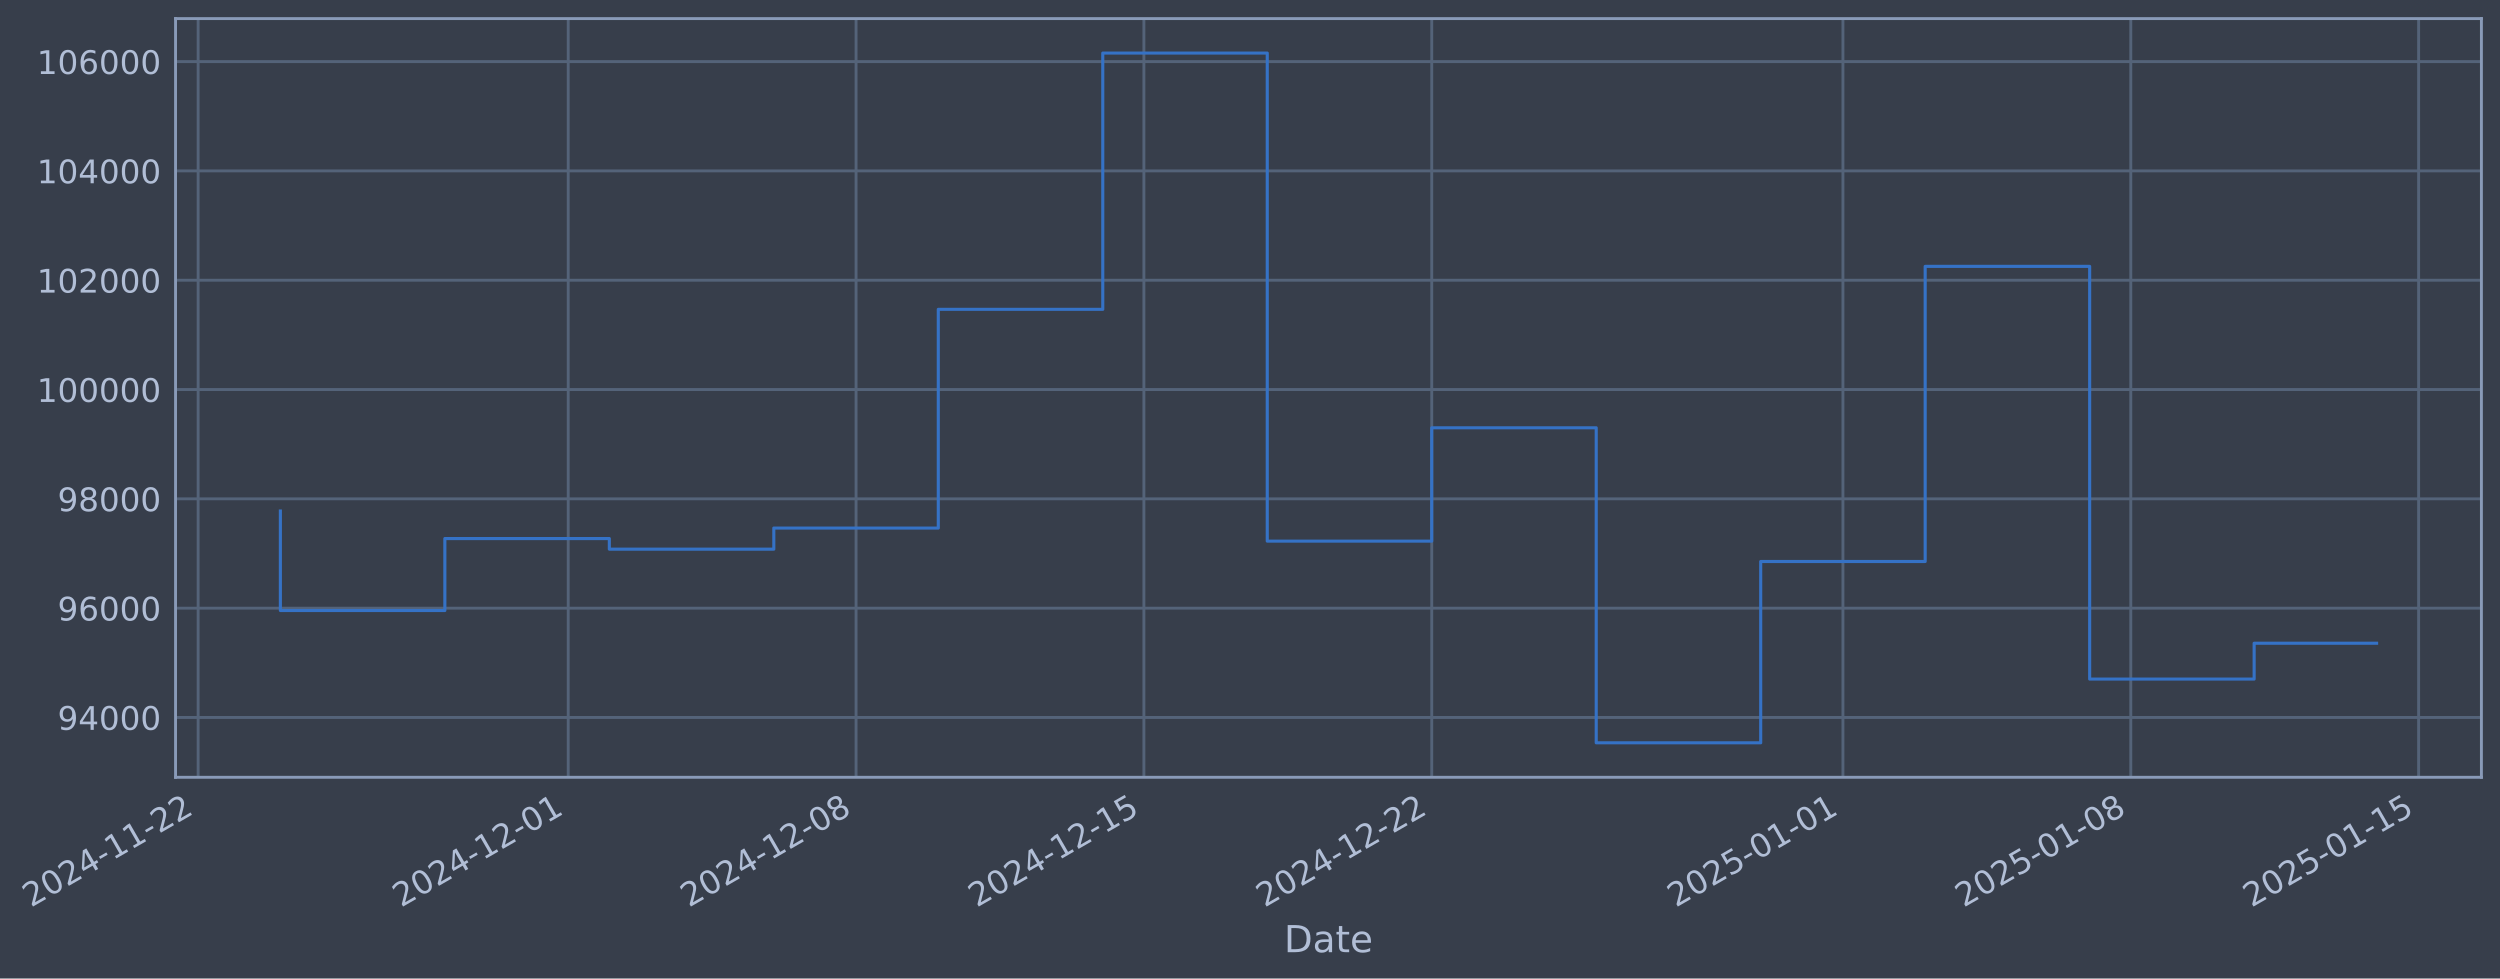
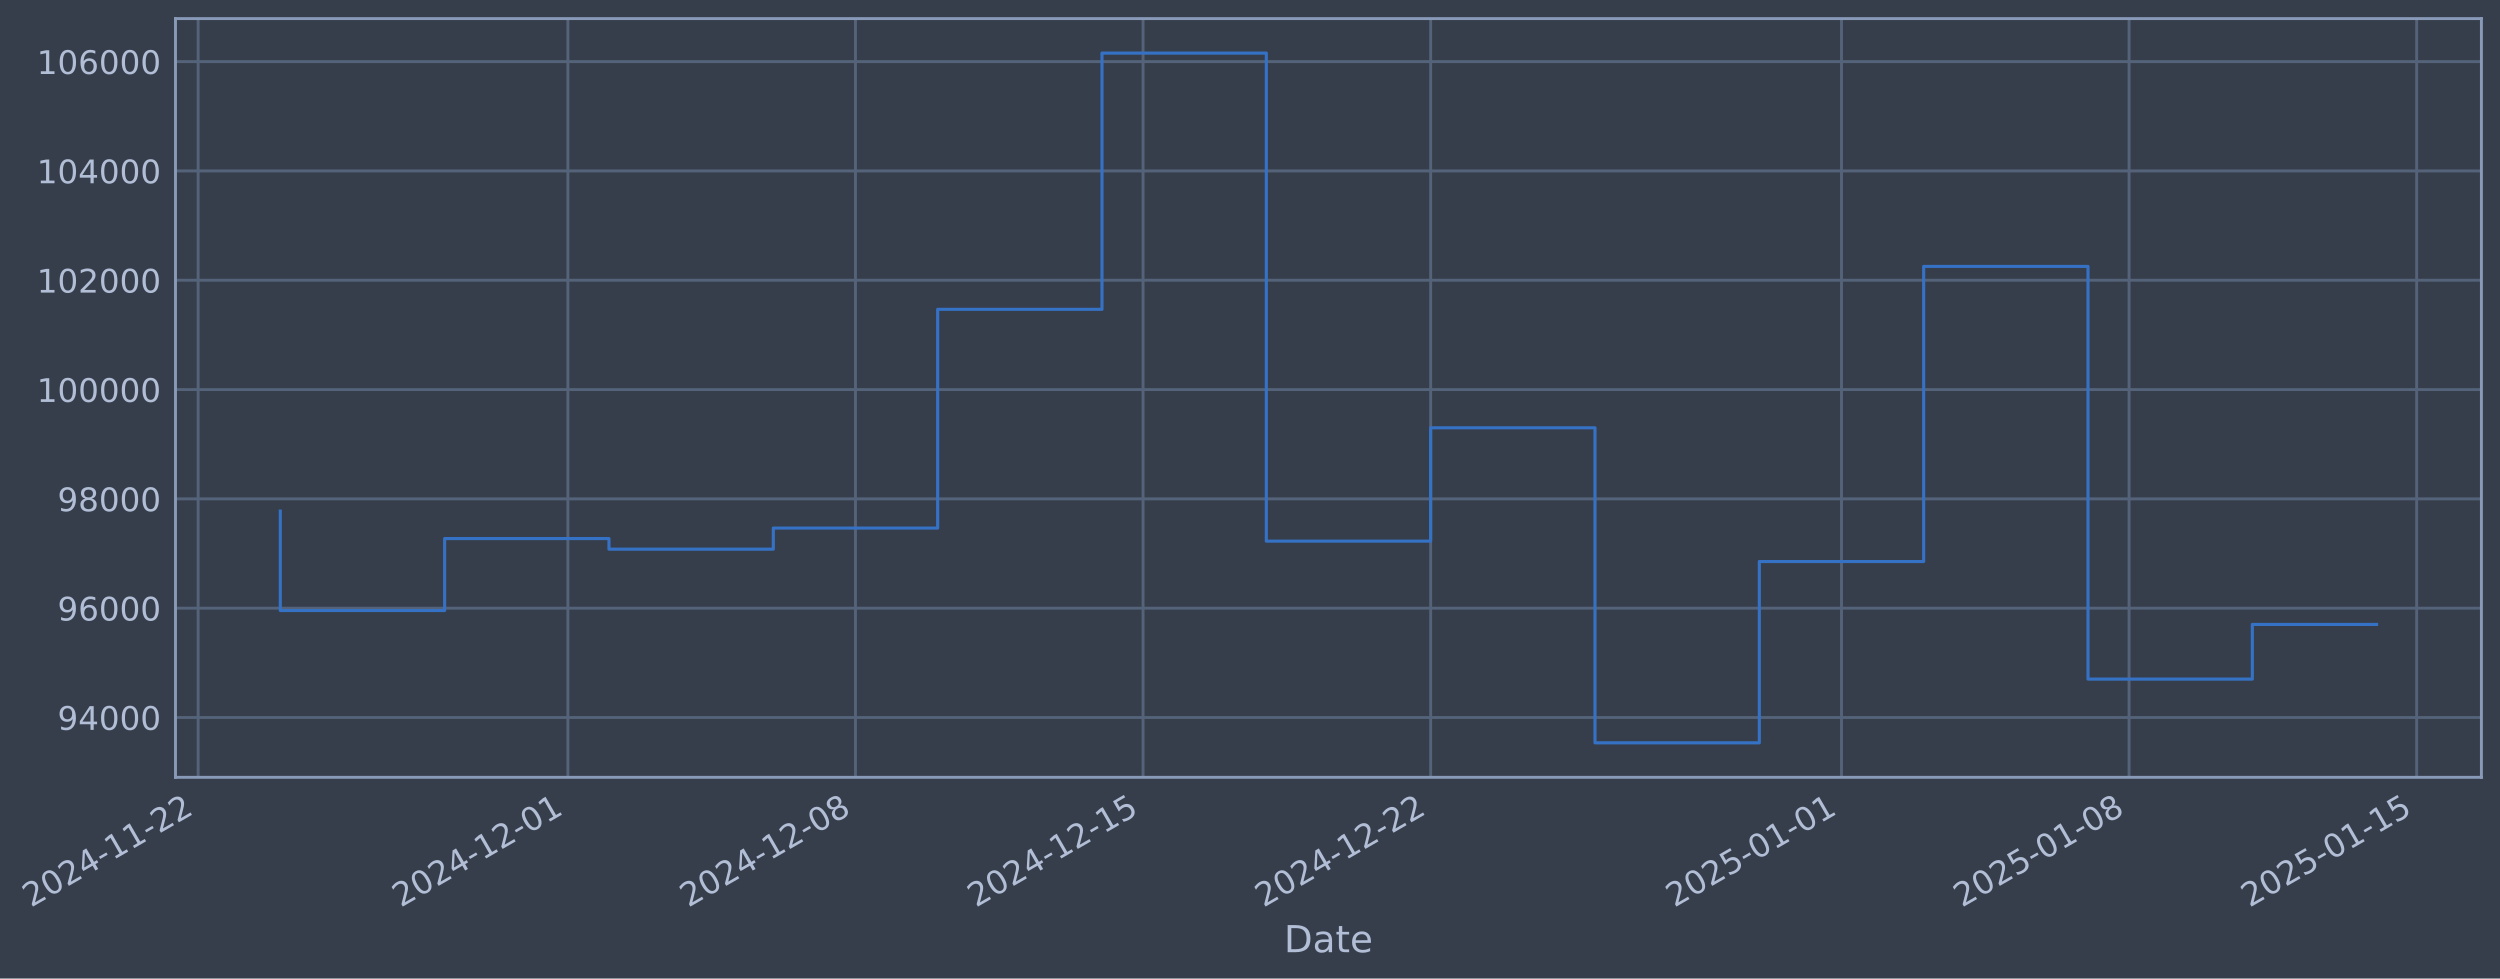
- <svg xmlns="http://www.w3.org/2000/svg" xmlns:xlink="http://www.w3.org/1999/xlink" width="967.973pt" height="378.87pt" viewBox="0 0 967.973 378.87" version="1.1">
+ <svg xmlns="http://www.w3.org/2000/svg" xmlns:xlink="http://www.w3.org/1999/xlink" width="967.944pt" height="378.87pt" viewBox="0 0 967.944 378.87" version="1.1">
  <defs>
    <style type="text/css">*{stroke-linejoin: round; stroke-linecap: butt}</style>
  </defs>
  <g id="figure_1">
    <g id="patch_1">
-       <path d="M 0 378.87  L 967.973 378.87  L 967.973 0  L 0 0  z " style="fill: #373e4b" />
+       <path d="M 0 378.87  L 967.944 378.87  L 967.944 0  L 0 0  z " style="fill: #373e4b" />
    </g>
    <g id="axes_1">
      <g id="patch_2">
-         <path d="M 67.973 300.96  L 960.773 300.96  L 960.773 7.2  L 67.973 7.2  z " style="fill: #373e4b" />
+         <path d="M 67.944 300.96  L 960.744 300.96  L 960.744 7.2  L 67.944 7.2  z " style="fill: #373e4b" />
      </g>
      <g id="matplotlib.axis_1">
        <g id="xtick_1">
          <g id="line2d_1">
-             <path d="M 76.713 300.96  L 76.713 7.2  " clip-path="url(#pb2d3cae609)" style="fill: none; stroke: #546379; stroke-width: 1.12; stroke-linecap: square" />
+             <path d="M 76.713 300.96  L 76.713 7.2  " clip-path="url(#p8bcd3931a9)" style="fill: none; stroke: #546379; stroke-width: 1.12; stroke-linecap: square" />
          </g>
          <g id="line2d_2" />
          <g id="text_1">
            <g style="fill: #b1bed6" transform="translate(11.98702 351.4642) rotate(-30) scale(0.126 -0.126)">
              <defs>
                <path id="DejaVuSans-32" d="M 1228 531  L 3431 531  L 3431 0  L 469 0  L 469 531  Q 828 903 1448 1529  Q 2069 2156 2228 2338  Q 2531 2678 2651 2914  Q 2772 3150 2772 3378  Q 2772 3750 2511 3984  Q 2250 4219 1831 4219  Q 1534 4219 1204 4116  Q 875 4013 500 3803  L 500 4441  Q 881 4594 1212 4672  Q 1544 4750 1819 4750  Q 2544 4750 2975 4387  Q 3406 4025 3406 3419  Q 3406 3131 3298 2873  Q 3191 2616 2906 2266  Q 2828 2175 2409 1742  Q 1991 1309 1228 531  z " transform="scale(0.015625)" />
                <path id="DejaVuSans-30" d="M 2034 4250  Q 1547 4250 1301 3770  Q 1056 3291 1056 2328  Q 1056 1369 1301 889  Q 1547 409 2034 409  Q 2525 409 2770 889  Q 3016 1369 3016 2328  Q 3016 3291 2770 3770  Q 2525 4250 2034 4250  z M 2034 4750  Q 2819 4750 3233 4129  Q 3647 3509 3647 2328  Q 3647 1150 3233 529  Q 2819 -91 2034 -91  Q 1250 -91 836 529  Q 422 1150 422 2328  Q 422 3509 836 4129  Q 1250 4750 2034 4750  z " transform="scale(0.015625)" />
                <path id="DejaVuSans-34" d="M 2419 4116  L 825 1625  L 2419 1625  L 2419 4116  z M 2253 4666  L 3047 4666  L 3047 1625  L 3713 1625  L 3713 1100  L 3047 1100  L 3047 0  L 2419 0  L 2419 1100  L 313 1100  L 313 1709  L 2253 4666  z " transform="scale(0.015625)" />
                <path id="DejaVuSans-2d" d="M 313 2009  L 1997 2009  L 1997 1497  L 313 1497  L 313 2009  z " transform="scale(0.015625)" />
                <path id="DejaVuSans-31" d="M 794 531  L 1825 531  L 1825 4091  L 703 3866  L 703 4441  L 1819 4666  L 2450 4666  L 2450 531  L 3481 531  L 3481 0  L 794 0  L 794 531  z " transform="scale(0.015625)" />
              </defs>
              <use xlink:href="#DejaVuSans-32" />
              <use xlink:href="#DejaVuSans-30" transform="translate(63.62305 0)" />
              <use xlink:href="#DejaVuSans-32" transform="translate(127.2461 0)" />
              <use xlink:href="#DejaVuSans-34" transform="translate(190.8691 0)" />
              <use xlink:href="#DejaVuSans-2d" transform="translate(254.4922 0)" />
              <use xlink:href="#DejaVuSans-31" transform="translate(290.5762 0)" />
              <use xlink:href="#DejaVuSans-31" transform="translate(354.1992 0)" />
              <use xlink:href="#DejaVuSans-2d" transform="translate(417.8223 0)" />
              <use xlink:href="#DejaVuSans-32" transform="translate(453.9062 0)" />
              <use xlink:href="#DejaVuSans-32" transform="translate(517.5293 0)" />
            </g>
          </g>
        </g>
        <g id="xtick_2">
          <g id="line2d_3">
-             <path d="M 220.005 300.96  L 220.005 7.2  " clip-path="url(#pb2d3cae609)" style="fill: none; stroke: #546379; stroke-width: 1.12; stroke-linecap: square" />
+             <path d="M 219.874 300.96  L 219.874 7.2  " clip-path="url(#p8bcd3931a9)" style="fill: none; stroke: #546379; stroke-width: 1.12; stroke-linecap: square" />
          </g>
          <g id="line2d_4" />
          <g id="text_2">
-             <g style="fill: #b1bed6" transform="translate(155.279 351.4642) rotate(-30) scale(0.126 -0.126)">
+             <g style="fill: #b1bed6" transform="translate(155.1488 351.4642) rotate(-30) scale(0.126 -0.126)">
              <use xlink:href="#DejaVuSans-32" />
              <use xlink:href="#DejaVuSans-30" transform="translate(63.62305 0)" />
              <use xlink:href="#DejaVuSans-32" transform="translate(127.2461 0)" />
              <use xlink:href="#DejaVuSans-34" transform="translate(190.8691 0)" />
              <use xlink:href="#DejaVuSans-2d" transform="translate(254.4922 0)" />
              <use xlink:href="#DejaVuSans-31" transform="translate(290.5762 0)" />
              <use xlink:href="#DejaVuSans-32" transform="translate(354.1992 0)" />
              <use xlink:href="#DejaVuSans-2d" transform="translate(417.8223 0)" />
              <use xlink:href="#DejaVuSans-30" transform="translate(453.9062 0)" />
              <use xlink:href="#DejaVuSans-31" transform="translate(517.5293 0)" />
            </g>
          </g>
        </g>
        <g id="xtick_3">
          <g id="line2d_5">
-             <path d="M 331.454 300.96  L 331.454 7.2  " clip-path="url(#pb2d3cae609)" style="fill: none; stroke: #546379; stroke-width: 1.12; stroke-linecap: square" />
+             <path d="M 331.222 300.96  L 331.222 7.2  " clip-path="url(#p8bcd3931a9)" style="fill: none; stroke: #546379; stroke-width: 1.12; stroke-linecap: square" />
          </g>
          <g id="line2d_6" />
          <g id="text_3">
-             <g style="fill: #b1bed6" transform="translate(266.7283 351.4642) rotate(-30) scale(0.126 -0.126)">
+             <g style="fill: #b1bed6" transform="translate(266.4969 351.4642) rotate(-30) scale(0.126 -0.126)">
              <defs>
                <path id="DejaVuSans-38" d="M 2034 2216  Q 1584 2216 1326 1975  Q 1069 1734 1069 1313  Q 1069 891 1326 650  Q 1584 409 2034 409  Q 2484 409 2743 651  Q 3003 894 3003 1313  Q 3003 1734 2745 1975  Q 2488 2216 2034 2216  z M 1403 2484  Q 997 2584 770 2862  Q 544 3141 544 3541  Q 544 4100 942 4425  Q 1341 4750 2034 4750  Q 2731 4750 3128 4425  Q 3525 4100 3525 3541  Q 3525 3141 3298 2862  Q 3072 2584 2669 2484  Q 3125 2378 3379 2068  Q 3634 1759 3634 1313  Q 3634 634 3220 271  Q 2806 -91 2034 -91  Q 1263 -91 848 271  Q 434 634 434 1313  Q 434 1759 690 2068  Q 947 2378 1403 2484  z M 1172 3481  Q 1172 3119 1398 2916  Q 1625 2713 2034 2713  Q 2441 2713 2670 2916  Q 2900 3119 2900 3481  Q 2900 3844 2670 4047  Q 2441 4250 2034 4250  Q 1625 4250 1398 4047  Q 1172 3844 1172 3481  z " transform="scale(0.015625)" />
              </defs>
              <use xlink:href="#DejaVuSans-32" />
              <use xlink:href="#DejaVuSans-30" transform="translate(63.62305 0)" />
              <use xlink:href="#DejaVuSans-32" transform="translate(127.2461 0)" />
              <use xlink:href="#DejaVuSans-34" transform="translate(190.8691 0)" />
              <use xlink:href="#DejaVuSans-2d" transform="translate(254.4922 0)" />
              <use xlink:href="#DejaVuSans-31" transform="translate(290.5762 0)" />
              <use xlink:href="#DejaVuSans-32" transform="translate(354.1992 0)" />
              <use xlink:href="#DejaVuSans-2d" transform="translate(417.8223 0)" />
              <use xlink:href="#DejaVuSans-30" transform="translate(453.9062 0)" />
              <use xlink:href="#DejaVuSans-38" transform="translate(517.5293 0)" />
            </g>
          </g>
        </g>
        <g id="xtick_4">
          <g id="line2d_7">
-             <path d="M 442.903 300.96  L 442.903 7.2  " clip-path="url(#pb2d3cae609)" style="fill: none; stroke: #546379; stroke-width: 1.12; stroke-linecap: square" />
+             <path d="M 442.57 300.96  L 442.57 7.2  " clip-path="url(#p8bcd3931a9)" style="fill: none; stroke: #546379; stroke-width: 1.12; stroke-linecap: square" />
          </g>
          <g id="line2d_8" />
          <g id="text_4">
-             <g style="fill: #b1bed6" transform="translate(378.1777 351.4642) rotate(-30) scale(0.126 -0.126)">
+             <g style="fill: #b1bed6" transform="translate(377.8449 351.4642) rotate(-30) scale(0.126 -0.126)">
              <defs>
                <path id="DejaVuSans-35" d="M 691 4666  L 3169 4666  L 3169 4134  L 1269 4134  L 1269 2991  Q 1406 3038 1543 3061  Q 1681 3084 1819 3084  Q 2600 3084 3056 2656  Q 3513 2228 3513 1497  Q 3513 744 3044 326  Q 2575 -91 1722 -91  Q 1428 -91 1123 -41  Q 819 9 494 109  L 494 744  Q 775 591 1075 516  Q 1375 441 1709 441  Q 2250 441 2565 725  Q 2881 1009 2881 1497  Q 2881 1984 2565 2268  Q 2250 2553 1709 2553  Q 1456 2553 1204 2497  Q 953 2441 691 2322  L 691 4666  z " transform="scale(0.015625)" />
              </defs>
              <use xlink:href="#DejaVuSans-32" />
              <use xlink:href="#DejaVuSans-30" transform="translate(63.62305 0)" />
              <use xlink:href="#DejaVuSans-32" transform="translate(127.2461 0)" />
              <use xlink:href="#DejaVuSans-34" transform="translate(190.8691 0)" />
              <use xlink:href="#DejaVuSans-2d" transform="translate(254.4922 0)" />
              <use xlink:href="#DejaVuSans-31" transform="translate(290.5762 0)" />
              <use xlink:href="#DejaVuSans-32" transform="translate(354.1992 0)" />
              <use xlink:href="#DejaVuSans-2d" transform="translate(417.8223 0)" />
              <use xlink:href="#DejaVuSans-31" transform="translate(453.9062 0)" />
              <use xlink:href="#DejaVuSans-35" transform="translate(517.5293 0)" />
            </g>
          </g>
        </g>
        <g id="xtick_5">
          <g id="line2d_9">
-             <path d="M 554.353 300.96  L 554.353 7.2  " clip-path="url(#pb2d3cae609)" style="fill: none; stroke: #546379; stroke-width: 1.12; stroke-linecap: square" />
+             <path d="M 553.918 300.96  L 553.918 7.2  " clip-path="url(#p8bcd3931a9)" style="fill: none; stroke: #546379; stroke-width: 1.12; stroke-linecap: square" />
          </g>
          <g id="line2d_10" />
          <g id="text_5">
-             <g style="fill: #b1bed6" transform="translate(489.627 351.4642) rotate(-30) scale(0.126 -0.126)">
+             <g style="fill: #b1bed6" transform="translate(489.193 351.4642) rotate(-30) scale(0.126 -0.126)">
              <use xlink:href="#DejaVuSans-32" />
              <use xlink:href="#DejaVuSans-30" transform="translate(63.62305 0)" />
              <use xlink:href="#DejaVuSans-32" transform="translate(127.2461 0)" />
              <use xlink:href="#DejaVuSans-34" transform="translate(190.8691 0)" />
              <use xlink:href="#DejaVuSans-2d" transform="translate(254.4922 0)" />
              <use xlink:href="#DejaVuSans-31" transform="translate(290.5762 0)" />
              <use xlink:href="#DejaVuSans-32" transform="translate(354.1992 0)" />
              <use xlink:href="#DejaVuSans-2d" transform="translate(417.8223 0)" />
              <use xlink:href="#DejaVuSans-32" transform="translate(453.9062 0)" />
              <use xlink:href="#DejaVuSans-32" transform="translate(517.5293 0)" />
            </g>
          </g>
        </g>
        <g id="xtick_6">
          <g id="line2d_11">
-             <path d="M 713.566 300.96  L 713.566 7.2  " clip-path="url(#pb2d3cae609)" style="fill: none; stroke: #546379; stroke-width: 1.12; stroke-linecap: square" />
+             <path d="M 712.987 300.96  L 712.987 7.2  " clip-path="url(#p8bcd3931a9)" style="fill: none; stroke: #546379; stroke-width: 1.12; stroke-linecap: square" />
          </g>
          <g id="line2d_12" />
          <g id="text_6">
-             <g style="fill: #b1bed6" transform="translate(648.8403 351.4642) rotate(-30) scale(0.126 -0.126)">
+             <g style="fill: #b1bed6" transform="translate(648.2616 351.4642) rotate(-30) scale(0.126 -0.126)">
              <use xlink:href="#DejaVuSans-32" />
              <use xlink:href="#DejaVuSans-30" transform="translate(63.62305 0)" />
              <use xlink:href="#DejaVuSans-32" transform="translate(127.2461 0)" />
              <use xlink:href="#DejaVuSans-35" transform="translate(190.8691 0)" />
              <use xlink:href="#DejaVuSans-2d" transform="translate(254.4922 0)" />
              <use xlink:href="#DejaVuSans-30" transform="translate(290.5762 0)" />
              <use xlink:href="#DejaVuSans-31" transform="translate(354.1992 0)" />
              <use xlink:href="#DejaVuSans-2d" transform="translate(417.8223 0)" />
              <use xlink:href="#DejaVuSans-30" transform="translate(453.9062 0)" />
              <use xlink:href="#DejaVuSans-31" transform="translate(517.5293 0)" />
            </g>
          </g>
        </g>
        <g id="xtick_7">
          <g id="line2d_13">
-             <path d="M 825.015 300.96  L 825.015 7.2  " clip-path="url(#pb2d3cae609)" style="fill: none; stroke: #546379; stroke-width: 1.12; stroke-linecap: square" />
+             <path d="M 824.335 300.96  L 824.335 7.2  " clip-path="url(#p8bcd3931a9)" style="fill: none; stroke: #546379; stroke-width: 1.12; stroke-linecap: square" />
          </g>
          <g id="line2d_14" />
          <g id="text_7">
-             <g style="fill: #b1bed6" transform="translate(760.2896 351.4642) rotate(-30) scale(0.126 -0.126)">
+             <g style="fill: #b1bed6" transform="translate(759.6097 351.4642) rotate(-30) scale(0.126 -0.126)">
              <use xlink:href="#DejaVuSans-32" />
              <use xlink:href="#DejaVuSans-30" transform="translate(63.62305 0)" />
              <use xlink:href="#DejaVuSans-32" transform="translate(127.2461 0)" />
              <use xlink:href="#DejaVuSans-35" transform="translate(190.8691 0)" />
              <use xlink:href="#DejaVuSans-2d" transform="translate(254.4922 0)" />
              <use xlink:href="#DejaVuSans-30" transform="translate(290.5762 0)" />
              <use xlink:href="#DejaVuSans-31" transform="translate(354.1992 0)" />
              <use xlink:href="#DejaVuSans-2d" transform="translate(417.8223 0)" />
              <use xlink:href="#DejaVuSans-30" transform="translate(453.9062 0)" />
              <use xlink:href="#DejaVuSans-38" transform="translate(517.5293 0)" />
            </g>
          </g>
        </g>
        <g id="xtick_8">
          <g id="line2d_15">
-             <path d="M 936.464 300.96  L 936.464 7.2  " clip-path="url(#pb2d3cae609)" style="fill: none; stroke: #546379; stroke-width: 1.12; stroke-linecap: square" />
+             <path d="M 935.683 300.96  L 935.683 7.2  " clip-path="url(#p8bcd3931a9)" style="fill: none; stroke: #546379; stroke-width: 1.12; stroke-linecap: square" />
          </g>
          <g id="line2d_16" />
          <g id="text_8">
-             <g style="fill: #b1bed6" transform="translate(871.739 351.4642) rotate(-30) scale(0.126 -0.126)">
+             <g style="fill: #b1bed6" transform="translate(870.9577 351.4642) rotate(-30) scale(0.126 -0.126)">
              <use xlink:href="#DejaVuSans-32" />
              <use xlink:href="#DejaVuSans-30" transform="translate(63.62305 0)" />
              <use xlink:href="#DejaVuSans-32" transform="translate(127.2461 0)" />
              <use xlink:href="#DejaVuSans-35" transform="translate(190.8691 0)" />
              <use xlink:href="#DejaVuSans-2d" transform="translate(254.4922 0)" />
              <use xlink:href="#DejaVuSans-30" transform="translate(290.5762 0)" />
              <use xlink:href="#DejaVuSans-31" transform="translate(354.1992 0)" />
              <use xlink:href="#DejaVuSans-2d" transform="translate(417.8223 0)" />
              <use xlink:href="#DejaVuSans-31" transform="translate(453.9062 0)" />
              <use xlink:href="#DejaVuSans-35" transform="translate(517.5293 0)" />
            </g>
          </g>
        </g>
        <g id="text_9">
-           <g style="fill: #b1bed6" transform="translate(497.1642 368.6753) scale(0.144 -0.144)">
+           <g style="fill: #b1bed6" transform="translate(497.1353 368.6753) scale(0.144 -0.144)">
            <defs>
              <path id="DejaVuSans-44" d="M 1259 4147  L 1259 519  L 2022 519  Q 2988 519 3436 956  Q 3884 1394 3884 2338  Q 3884 3275 3436 3711  Q 2988 4147 2022 4147  L 1259 4147  z M 628 4666  L 1925 4666  Q 3281 4666 3915 4102  Q 4550 3538 4550 2338  Q 4550 1131 3912 565  Q 3275 0 1925 0  L 628 0  L 628 4666  z " transform="scale(0.015625)" />
              <path id="DejaVuSans-61" d="M 2194 1759  Q 1497 1759 1228 1600  Q 959 1441 959 1056  Q 959 750 1161 570  Q 1363 391 1709 391  Q 2188 391 2477 730  Q 2766 1069 2766 1631  L 2766 1759  L 2194 1759  z M 3341 1997  L 3341 0  L 2766 0  L 2766 531  Q 2569 213 2275 61  Q 1981 -91 1556 -91  Q 1019 -91 701 211  Q 384 513 384 1019  Q 384 1609 779 1909  Q 1175 2209 1959 2209  L 2766 2209  L 2766 2266  Q 2766 2663 2505 2880  Q 2244 3097 1772 3097  Q 1472 3097 1187 3025  Q 903 2953 641 2809  L 641 3341  Q 956 3463 1253 3523  Q 1550 3584 1831 3584  Q 2591 3584 2966 3190  Q 3341 2797 3341 1997  z " transform="scale(0.015625)" />
              <path id="DejaVuSans-74" d="M 1172 4494  L 1172 3500  L 2356 3500  L 2356 3053  L 1172 3053  L 1172 1153  Q 1172 725 1289 603  Q 1406 481 1766 481  L 2356 481  L 2356 0  L 1766 0  Q 1100 0 847 248  Q 594 497 594 1153  L 594 3053  L 172 3053  L 172 3500  L 594 3500  L 594 4494  L 1172 4494  z " transform="scale(0.015625)" />
              <path id="DejaVuSans-65" d="M 3597 1894  L 3597 1613  L 953 1613  Q 991 1019 1311 708  Q 1631 397 2203 397  Q 2534 397 2845 478  Q 3156 559 3463 722  L 3463 178  Q 3153 47 2828 -22  Q 2503 -91 2169 -91  Q 1331 -91 842 396  Q 353 884 353 1716  Q 353 2575 817 3079  Q 1281 3584 2069 3584  Q 2775 3584 3186 3129  Q 3597 2675 3597 1894  z M 3022 2063  Q 3016 2534 2758 2815  Q 2500 3097 2075 3097  Q 1594 3097 1305 2825  Q 1016 2553 972 2059  L 3022 2063  z " transform="scale(0.015625)" />
            </defs>
            <use xlink:href="#DejaVuSans-44" />
            <use xlink:href="#DejaVuSans-61" transform="translate(77.00195 0)" />
            <use xlink:href="#DejaVuSans-74" transform="translate(138.2812 0)" />
            <use xlink:href="#DejaVuSans-65" transform="translate(177.4902 0)" />
          </g>
        </g>
      </g>
      <g id="matplotlib.axis_2">
        <g id="ytick_1">
          <g id="line2d_17">
-             <path d="M 67.973 277.797  L 960.773 277.797  " clip-path="url(#pb2d3cae609)" style="fill: none; stroke: #546379; stroke-width: 1.12; stroke-linecap: square" />
+             <path d="M 67.944 277.797  L 960.744 277.797  " clip-path="url(#p8bcd3931a9)" style="fill: none; stroke: #546379; stroke-width: 1.12; stroke-linecap: square" />
          </g>
          <g id="line2d_18" />
          <g id="text_10">
-             <g style="fill: #b1bed6" transform="translate(22.28962 282.5841) scale(0.126 -0.126)">
+             <g style="fill: #b1bed6" transform="translate(22.26069 282.5841) scale(0.126 -0.126)">
              <defs>
                <path id="DejaVuSans-39" d="M 703 97  L 703 672  Q 941 559 1184 500  Q 1428 441 1663 441  Q 2288 441 2617 861  Q 2947 1281 2994 2138  Q 2813 1869 2534 1725  Q 2256 1581 1919 1581  Q 1219 1581 811 2004  Q 403 2428 403 3163  Q 403 3881 828 4315  Q 1253 4750 1959 4750  Q 2769 4750 3195 4129  Q 3622 3509 3622 2328  Q 3622 1225 3098 567  Q 2575 -91 1691 -91  Q 1453 -91 1209 -44  Q 966 3 703 97  z M 1959 2075  Q 2384 2075 2632 2365  Q 2881 2656 2881 3163  Q 2881 3666 2632 3958  Q 2384 4250 1959 4250  Q 1534 4250 1286 3958  Q 1038 3666 1038 3163  Q 1038 2656 1286 2365  Q 1534 2075 1959 2075  z " transform="scale(0.015625)" />
              </defs>
              <use xlink:href="#DejaVuSans-39" />
              <use xlink:href="#DejaVuSans-34" transform="translate(63.62305 0)" />
              <use xlink:href="#DejaVuSans-30" transform="translate(127.2461 0)" />
              <use xlink:href="#DejaVuSans-30" transform="translate(190.8691 0)" />
              <use xlink:href="#DejaVuSans-30" transform="translate(254.4922 0)" />
            </g>
          </g>
        </g>
        <g id="ytick_2">
          <g id="line2d_19">
-             <path d="M 67.973 235.473  L 960.773 235.473  " clip-path="url(#pb2d3cae609)" style="fill: none; stroke: #546379; stroke-width: 1.12; stroke-linecap: square" />
+             <path d="M 67.944 235.473  L 960.744 235.473  " clip-path="url(#p8bcd3931a9)" style="fill: none; stroke: #546379; stroke-width: 1.12; stroke-linecap: square" />
          </g>
          <g id="line2d_20" />
          <g id="text_11">
-             <g style="fill: #b1bed6" transform="translate(22.28962 240.2602) scale(0.126 -0.126)">
+             <g style="fill: #b1bed6" transform="translate(22.26069 240.2602) scale(0.126 -0.126)">
              <defs>
                <path id="DejaVuSans-36" d="M 2113 2584  Q 1688 2584 1439 2293  Q 1191 2003 1191 1497  Q 1191 994 1439 701  Q 1688 409 2113 409  Q 2538 409 2786 701  Q 3034 994 3034 1497  Q 3034 2003 2786 2293  Q 2538 2584 2113 2584  z M 3366 4563  L 3366 3988  Q 3128 4100 2886 4159  Q 2644 4219 2406 4219  Q 1781 4219 1451 3797  Q 1122 3375 1075 2522  Q 1259 2794 1537 2939  Q 1816 3084 2150 3084  Q 2853 3084 3261 2657  Q 3669 2231 3669 1497  Q 3669 778 3244 343  Q 2819 -91 2113 -91  Q 1303 -91 875 529  Q 447 1150 447 2328  Q 447 3434 972 4092  Q 1497 4750 2381 4750  Q 2619 4750 2861 4703  Q 3103 4656 3366 4563  z " transform="scale(0.015625)" />
              </defs>
              <use xlink:href="#DejaVuSans-39" />
              <use xlink:href="#DejaVuSans-36" transform="translate(63.62305 0)" />
              <use xlink:href="#DejaVuSans-30" transform="translate(127.2461 0)" />
              <use xlink:href="#DejaVuSans-30" transform="translate(190.8691 0)" />
              <use xlink:href="#DejaVuSans-30" transform="translate(254.4922 0)" />
            </g>
          </g>
        </g>
        <g id="ytick_3">
          <g id="line2d_21">
-             <path d="M 67.973 193.149  L 960.773 193.149  " clip-path="url(#pb2d3cae609)" style="fill: none; stroke: #546379; stroke-width: 1.12; stroke-linecap: square" />
+             <path d="M 67.944 193.149  L 960.744 193.149  " clip-path="url(#p8bcd3931a9)" style="fill: none; stroke: #546379; stroke-width: 1.12; stroke-linecap: square" />
          </g>
          <g id="line2d_22" />
          <g id="text_12">
-             <g style="fill: #b1bed6" transform="translate(22.28962 197.9364) scale(0.126 -0.126)">
+             <g style="fill: #b1bed6" transform="translate(22.26069 197.9364) scale(0.126 -0.126)">
              <use xlink:href="#DejaVuSans-39" />
              <use xlink:href="#DejaVuSans-38" transform="translate(63.62305 0)" />
              <use xlink:href="#DejaVuSans-30" transform="translate(127.2461 0)" />
              <use xlink:href="#DejaVuSans-30" transform="translate(190.8691 0)" />
              <use xlink:href="#DejaVuSans-30" transform="translate(254.4922 0)" />
            </g>
          </g>
        </g>
        <g id="ytick_4">
          <g id="line2d_23">
-             <path d="M 67.973 150.826  L 960.773 150.826  " clip-path="url(#pb2d3cae609)" style="fill: none; stroke: #546379; stroke-width: 1.12; stroke-linecap: square" />
+             <path d="M 67.944 150.826  L 960.744 150.826  " clip-path="url(#p8bcd3931a9)" style="fill: none; stroke: #546379; stroke-width: 1.12; stroke-linecap: square" />
          </g>
          <g id="line2d_24" />
          <g id="text_13">
-             <g style="fill: #b1bed6" transform="translate(14.27287 155.6126) scale(0.126 -0.126)">
+             <g style="fill: #b1bed6" transform="translate(14.24394 155.6126) scale(0.126 -0.126)">
              <use xlink:href="#DejaVuSans-31" />
              <use xlink:href="#DejaVuSans-30" transform="translate(63.62305 0)" />
              <use xlink:href="#DejaVuSans-30" transform="translate(127.2461 0)" />
              <use xlink:href="#DejaVuSans-30" transform="translate(190.8691 0)" />
              <use xlink:href="#DejaVuSans-30" transform="translate(254.4922 0)" />
              <use xlink:href="#DejaVuSans-30" transform="translate(318.1152 0)" />
            </g>
          </g>
        </g>
        <g id="ytick_5">
          <g id="line2d_25">
-             <path d="M 67.973 108.502  L 960.773 108.502  " clip-path="url(#pb2d3cae609)" style="fill: none; stroke: #546379; stroke-width: 1.12; stroke-linecap: square" />
+             <path d="M 67.944 108.502  L 960.744 108.502  " clip-path="url(#p8bcd3931a9)" style="fill: none; stroke: #546379; stroke-width: 1.12; stroke-linecap: square" />
          </g>
          <g id="line2d_26" />
          <g id="text_14">
-             <g style="fill: #b1bed6" transform="translate(14.27287 113.2888) scale(0.126 -0.126)">
+             <g style="fill: #b1bed6" transform="translate(14.24394 113.2888) scale(0.126 -0.126)">
              <use xlink:href="#DejaVuSans-31" />
              <use xlink:href="#DejaVuSans-30" transform="translate(63.62305 0)" />
              <use xlink:href="#DejaVuSans-32" transform="translate(127.2461 0)" />
              <use xlink:href="#DejaVuSans-30" transform="translate(190.8691 0)" />
              <use xlink:href="#DejaVuSans-30" transform="translate(254.4922 0)" />
              <use xlink:href="#DejaVuSans-30" transform="translate(318.1152 0)" />
            </g>
          </g>
        </g>
        <g id="ytick_6">
          <g id="line2d_27">
-             <path d="M 67.973 66.178  L 960.773 66.178  " clip-path="url(#pb2d3cae609)" style="fill: none; stroke: #546379; stroke-width: 1.12; stroke-linecap: square" />
+             <path d="M 67.944 66.178  L 960.744 66.178  " clip-path="url(#p8bcd3931a9)" style="fill: none; stroke: #546379; stroke-width: 1.12; stroke-linecap: square" />
          </g>
          <g id="line2d_28" />
          <g id="text_15">
-             <g style="fill: #b1bed6" transform="translate(14.27287 70.96502) scale(0.126 -0.126)">
+             <g style="fill: #b1bed6" transform="translate(14.24394 70.96502) scale(0.126 -0.126)">
              <use xlink:href="#DejaVuSans-31" />
              <use xlink:href="#DejaVuSans-30" transform="translate(63.62305 0)" />
              <use xlink:href="#DejaVuSans-34" transform="translate(127.2461 0)" />
              <use xlink:href="#DejaVuSans-30" transform="translate(190.8691 0)" />
              <use xlink:href="#DejaVuSans-30" transform="translate(254.4922 0)" />
              <use xlink:href="#DejaVuSans-30" transform="translate(318.1152 0)" />
            </g>
          </g>
        </g>
        <g id="ytick_7">
          <g id="line2d_29">
-             <path d="M 67.973 23.854  L 960.773 23.854  " clip-path="url(#pb2d3cae609)" style="fill: none; stroke: #546379; stroke-width: 1.12; stroke-linecap: square" />
+             <path d="M 67.944 23.854  L 960.744 23.854  " clip-path="url(#p8bcd3931a9)" style="fill: none; stroke: #546379; stroke-width: 1.12; stroke-linecap: square" />
          </g>
          <g id="line2d_30" />
          <g id="text_16">
-             <g style="fill: #b1bed6" transform="translate(14.27287 28.64121) scale(0.126 -0.126)">
+             <g style="fill: #b1bed6" transform="translate(14.24394 28.64121) scale(0.126 -0.126)">
              <use xlink:href="#DejaVuSans-31" />
              <use xlink:href="#DejaVuSans-30" transform="translate(63.62305 0)" />
              <use xlink:href="#DejaVuSans-36" transform="translate(127.2461 0)" />
              <use xlink:href="#DejaVuSans-30" transform="translate(190.8691 0)" />
              <use xlink:href="#DejaVuSans-30" transform="translate(254.4922 0)" />
              <use xlink:href="#DejaVuSans-30" transform="translate(318.1152 0)" />
            </g>
          </g>
        </g>
      </g>
      <g id="line2d_31">
-         <path d="M 108.555 197.87  L 108.555 236.383  L 172.241 236.383  L 172.241 208.521  L 235.926 208.521  L 235.926 212.628  L 299.611 212.628  L 299.611 204.459  L 363.297 204.459  L 363.297 119.77  L 426.982 119.77  L 426.982 20.553  L 490.667 20.553  L 490.667 209.517  L 554.353 209.517  L 554.353 165.636  L 618.038 165.636  L 618.038 287.607  L 681.723 287.607  L 681.723 217.409  L 745.408 217.409  L 745.408 103.141  L 809.094 103.141  L 809.094 262.927  L 872.779 262.927  L 872.779 249.06  L 920.192 249.06  " clip-path="url(#pb2d3cae609)" style="fill: none; stroke: #3572c6; stroke-width: 1.2; stroke-linecap: square" />
+         <path d="M 108.526 197.87  L 108.526 236.383  L 172.154 236.383  L 172.154 208.521  L 235.781 208.521  L 235.781 212.628  L 299.409 212.628  L 299.409 204.459  L 363.036 204.459  L 363.036 119.77  L 426.664 119.77  L 426.664 20.553  L 490.291 20.553  L 490.291 209.517  L 553.918 209.517  L 553.918 165.636  L 617.546 165.636  L 617.546 287.607  L 681.173 287.607  L 681.173 217.409  L 744.801 217.409  L 744.801 103.141  L 808.428 103.141  L 808.428 262.927  L 872.056 262.927  L 872.056 241.761  L 920.163 241.761  " clip-path="url(#p8bcd3931a9)" style="fill: none; stroke: #3572c6; stroke-width: 1.2; stroke-linecap: square" />
      </g>
      <g id="patch_3">
-         <path d="M 67.973 300.96  L 67.973 7.2  " style="fill: none; stroke: #899ab8; stroke-width: 1.12; stroke-linejoin: miter; stroke-linecap: square" />
+         <path d="M 67.944 300.96  L 67.944 7.2  " style="fill: none; stroke: #899ab8; stroke-width: 1.12; stroke-linejoin: miter; stroke-linecap: square" />
      </g>
      <g id="patch_4">
-         <path d="M 960.773 300.96  L 960.773 7.2  " style="fill: none; stroke: #899ab8; stroke-width: 1.12; stroke-linejoin: miter; stroke-linecap: square" />
+         <path d="M 960.744 300.96  L 960.744 7.2  " style="fill: none; stroke: #899ab8; stroke-width: 1.12; stroke-linejoin: miter; stroke-linecap: square" />
      </g>
      <g id="patch_5">
-         <path d="M 67.973 300.96  L 960.773 300.96  " style="fill: none; stroke: #899ab8; stroke-width: 1.12; stroke-linejoin: miter; stroke-linecap: square" />
+         <path d="M 67.944 300.96  L 960.744 300.96  " style="fill: none; stroke: #899ab8; stroke-width: 1.12; stroke-linejoin: miter; stroke-linecap: square" />
      </g>
      <g id="patch_6">
-         <path d="M 67.973 7.2  L 960.773 7.2  " style="fill: none; stroke: #899ab8; stroke-width: 1.12; stroke-linejoin: miter; stroke-linecap: square" />
+         <path d="M 67.944 7.2  L 960.744 7.2  " style="fill: none; stroke: #899ab8; stroke-width: 1.12; stroke-linejoin: miter; stroke-linecap: square" />
      </g>
    </g>
  </g>
  <defs>
-     <clipPath id="pb2d3cae609">
-       <rect x="67.973" y="7.2" width="892.8" height="293.76" />
+     <clipPath id="p8bcd3931a9">
+       <rect x="67.944" y="7.2" width="892.8" height="293.76" />
    </clipPath>
  </defs>
</svg>
